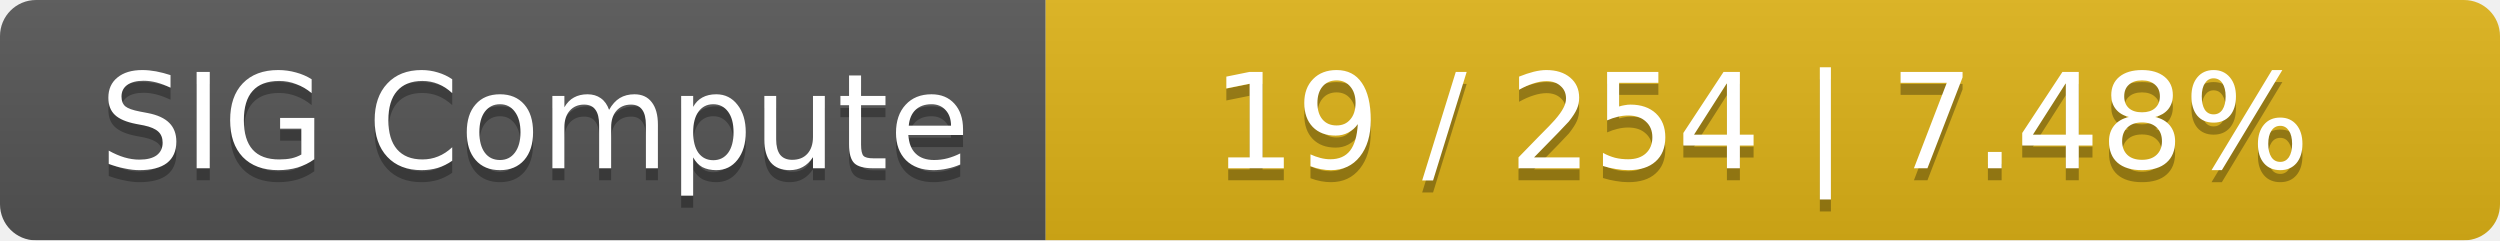
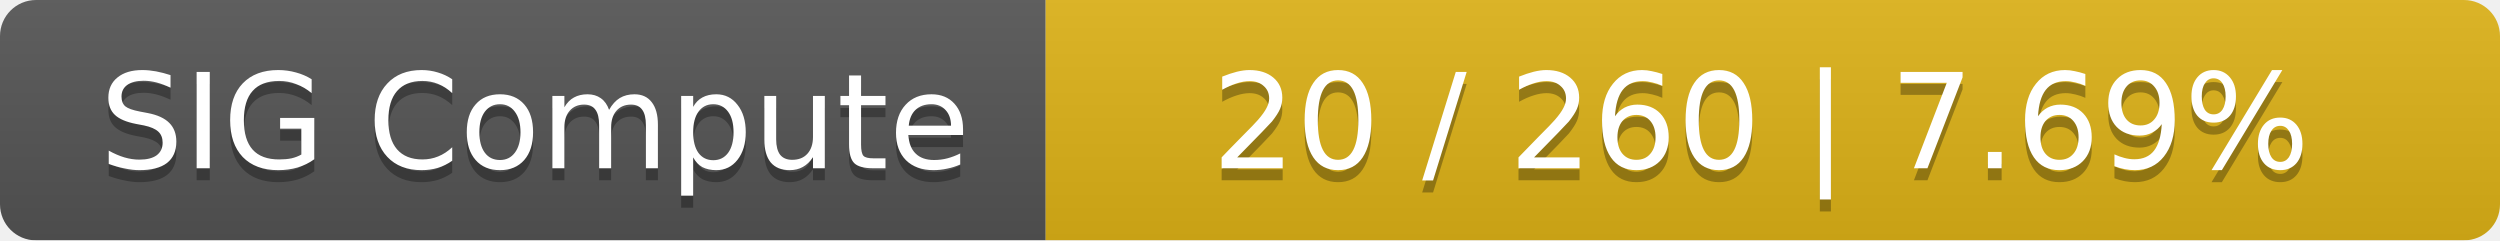
<svg xmlns="http://www.w3.org/2000/svg" width="208" height="20">
  <linearGradient id="smooth" x2="0" y2="100%">
    <stop offset="0" stop-color="#bbb" stop-opacity=".1" />
    <stop offset="1" stop-opacity=".1" />
  </linearGradient>
  <mask id="round">
    <rect width="208" height="20" rx="3" fill="#fff" />
  </mask>
  <g mask="url(#round)">
    <rect width="87" height="20" fill="#555" />
    <rect x="87" width="121" height="20" fill="#dfb317" />
    <rect width="208" height="20" fill="url(#smooth)" />
  </g>
  <g fill="#fff" text-anchor="middle" font-family="DejaVu Sans,Verdana,Geneva,sans-serif" font-size="11">
    <text x="44.5" y="15" fill="#010101" fill-opacity=".3">SIG Compute</text>
    <text x="44.5" y="14">SIG Compute</text>
-     <text x="146.5" y="15" fill="#010101" fill-opacity=".3">19 / 254    |    7.48%</text>
-     <text x="146.5" y="14">19 / 254    |    7.48%</text>
+     <text x="146.5" y="15" fill="#010101" fill-opacity=".3">20 / 260    |    7.69%</text>
+     <text x="146.5" y="14">20 / 260    |    7.69%</text>
  </g>
</svg>
